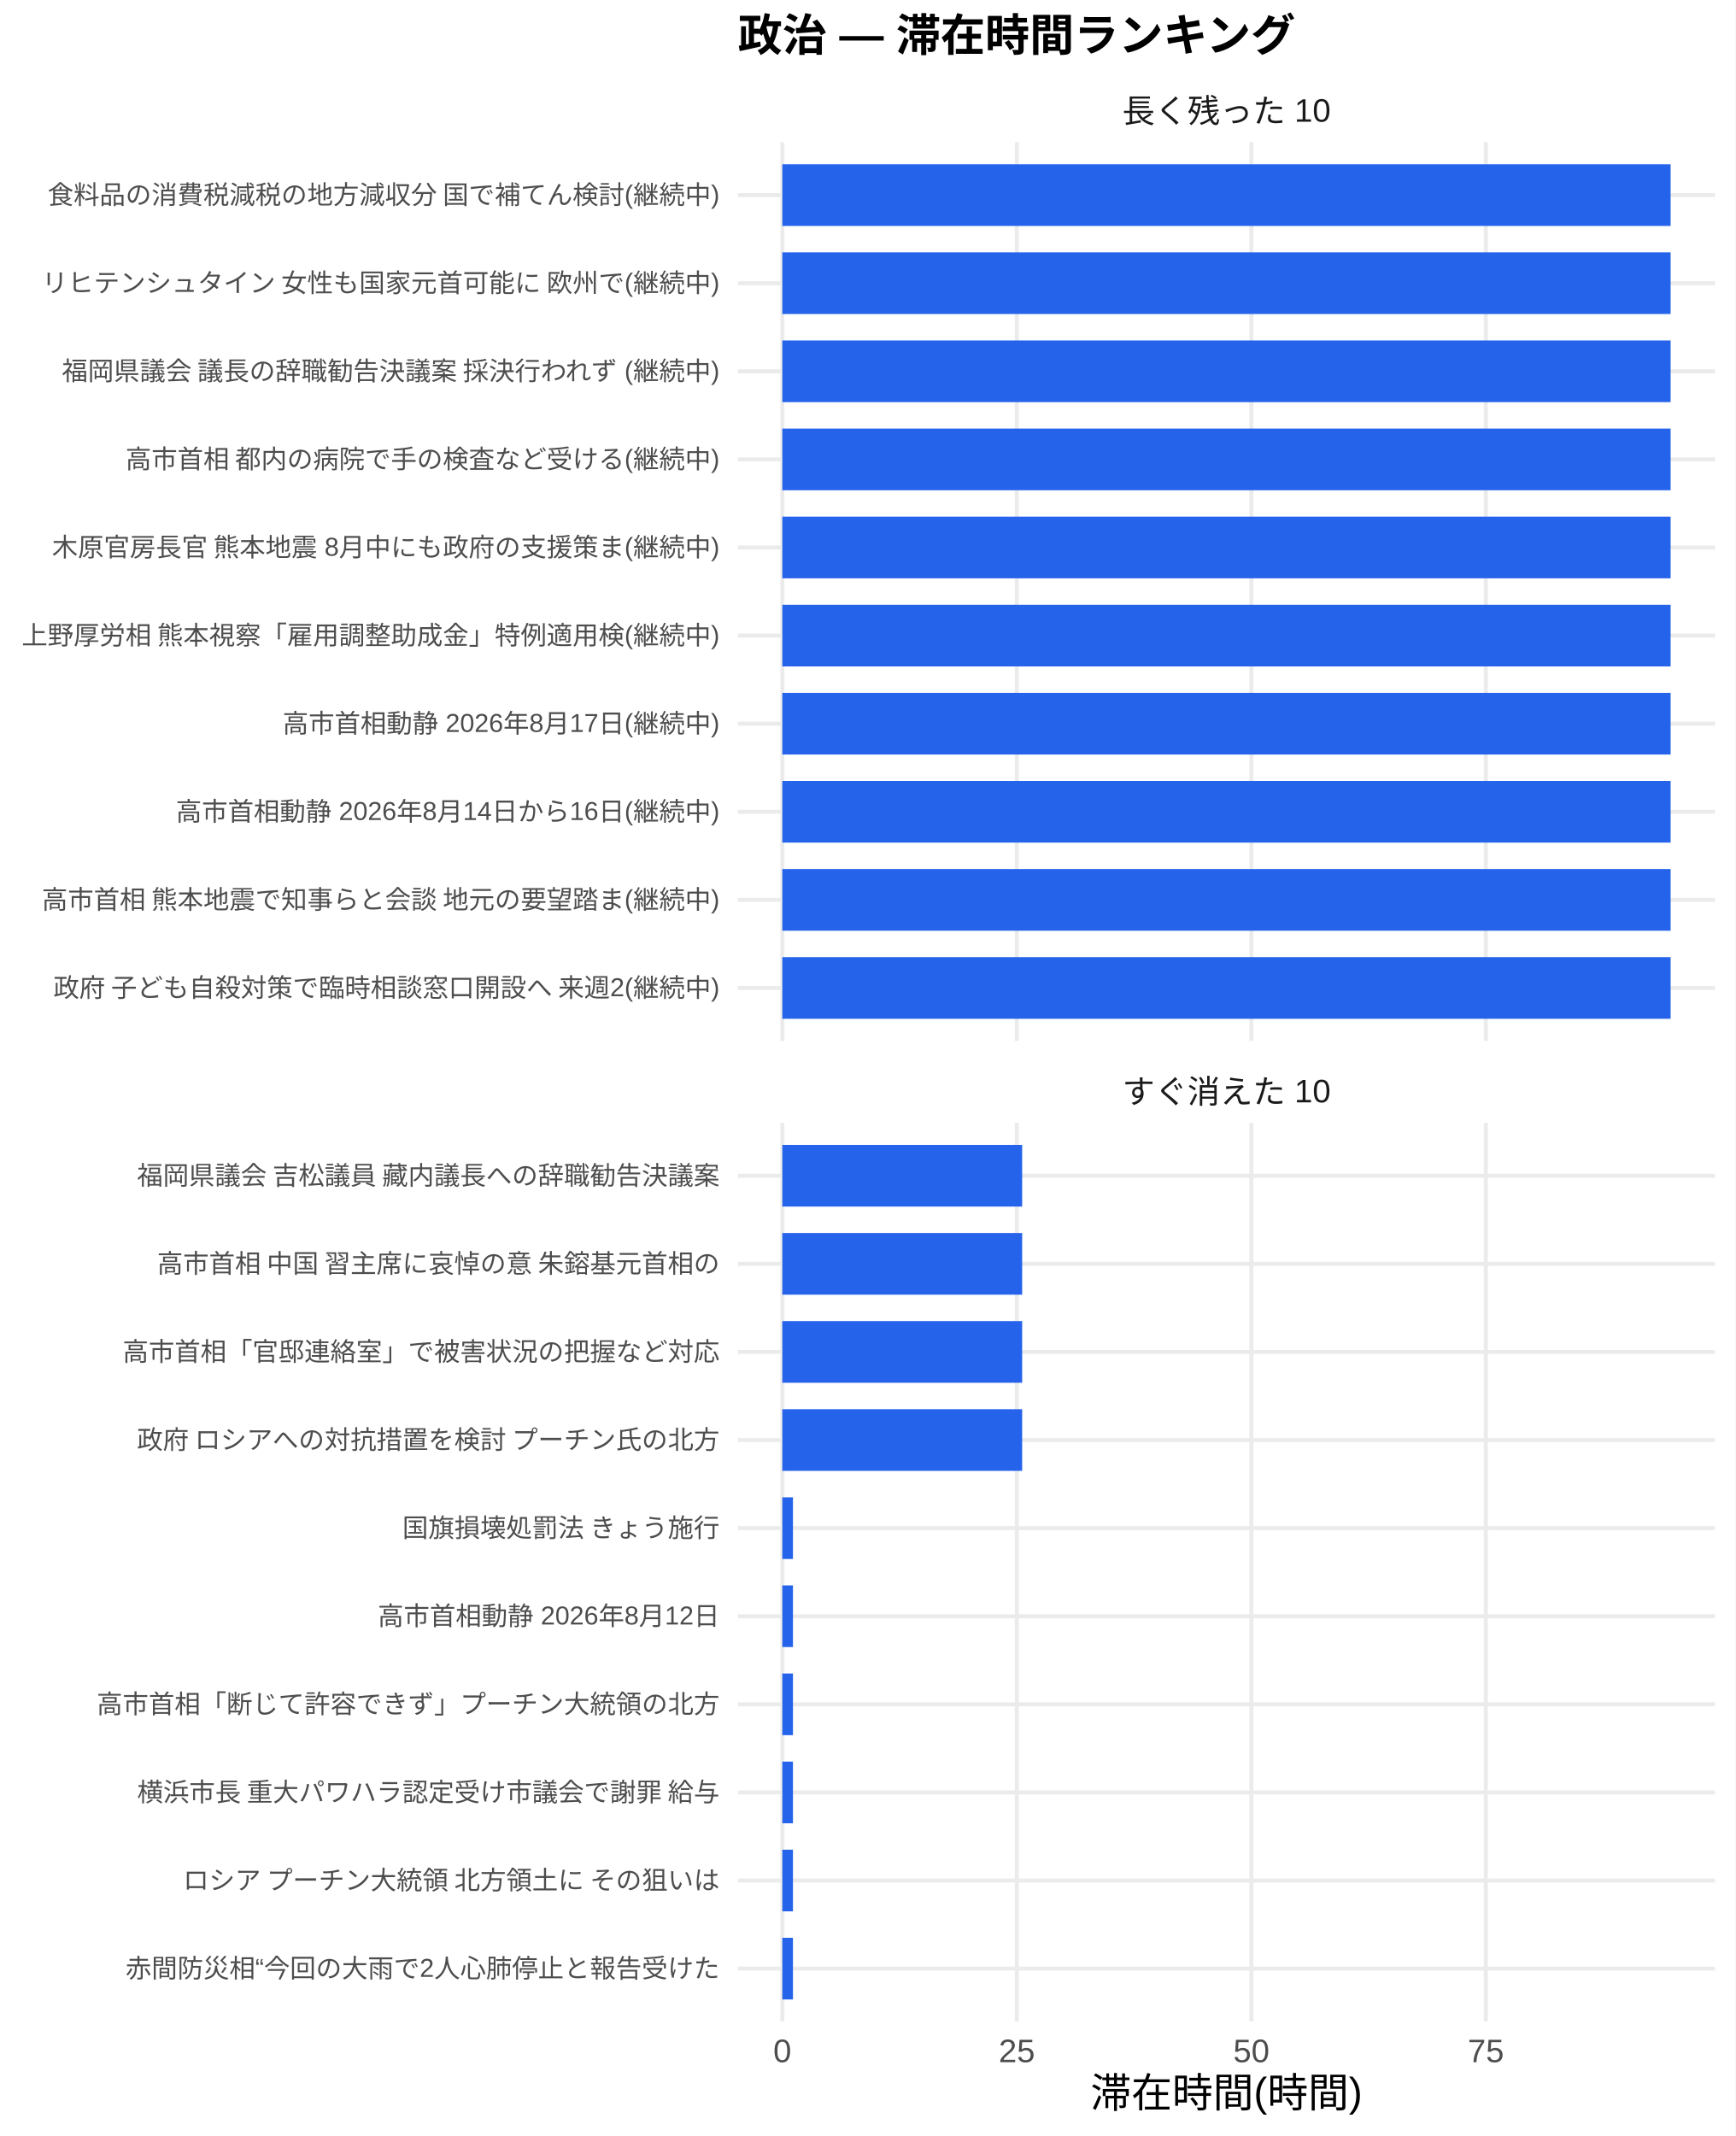
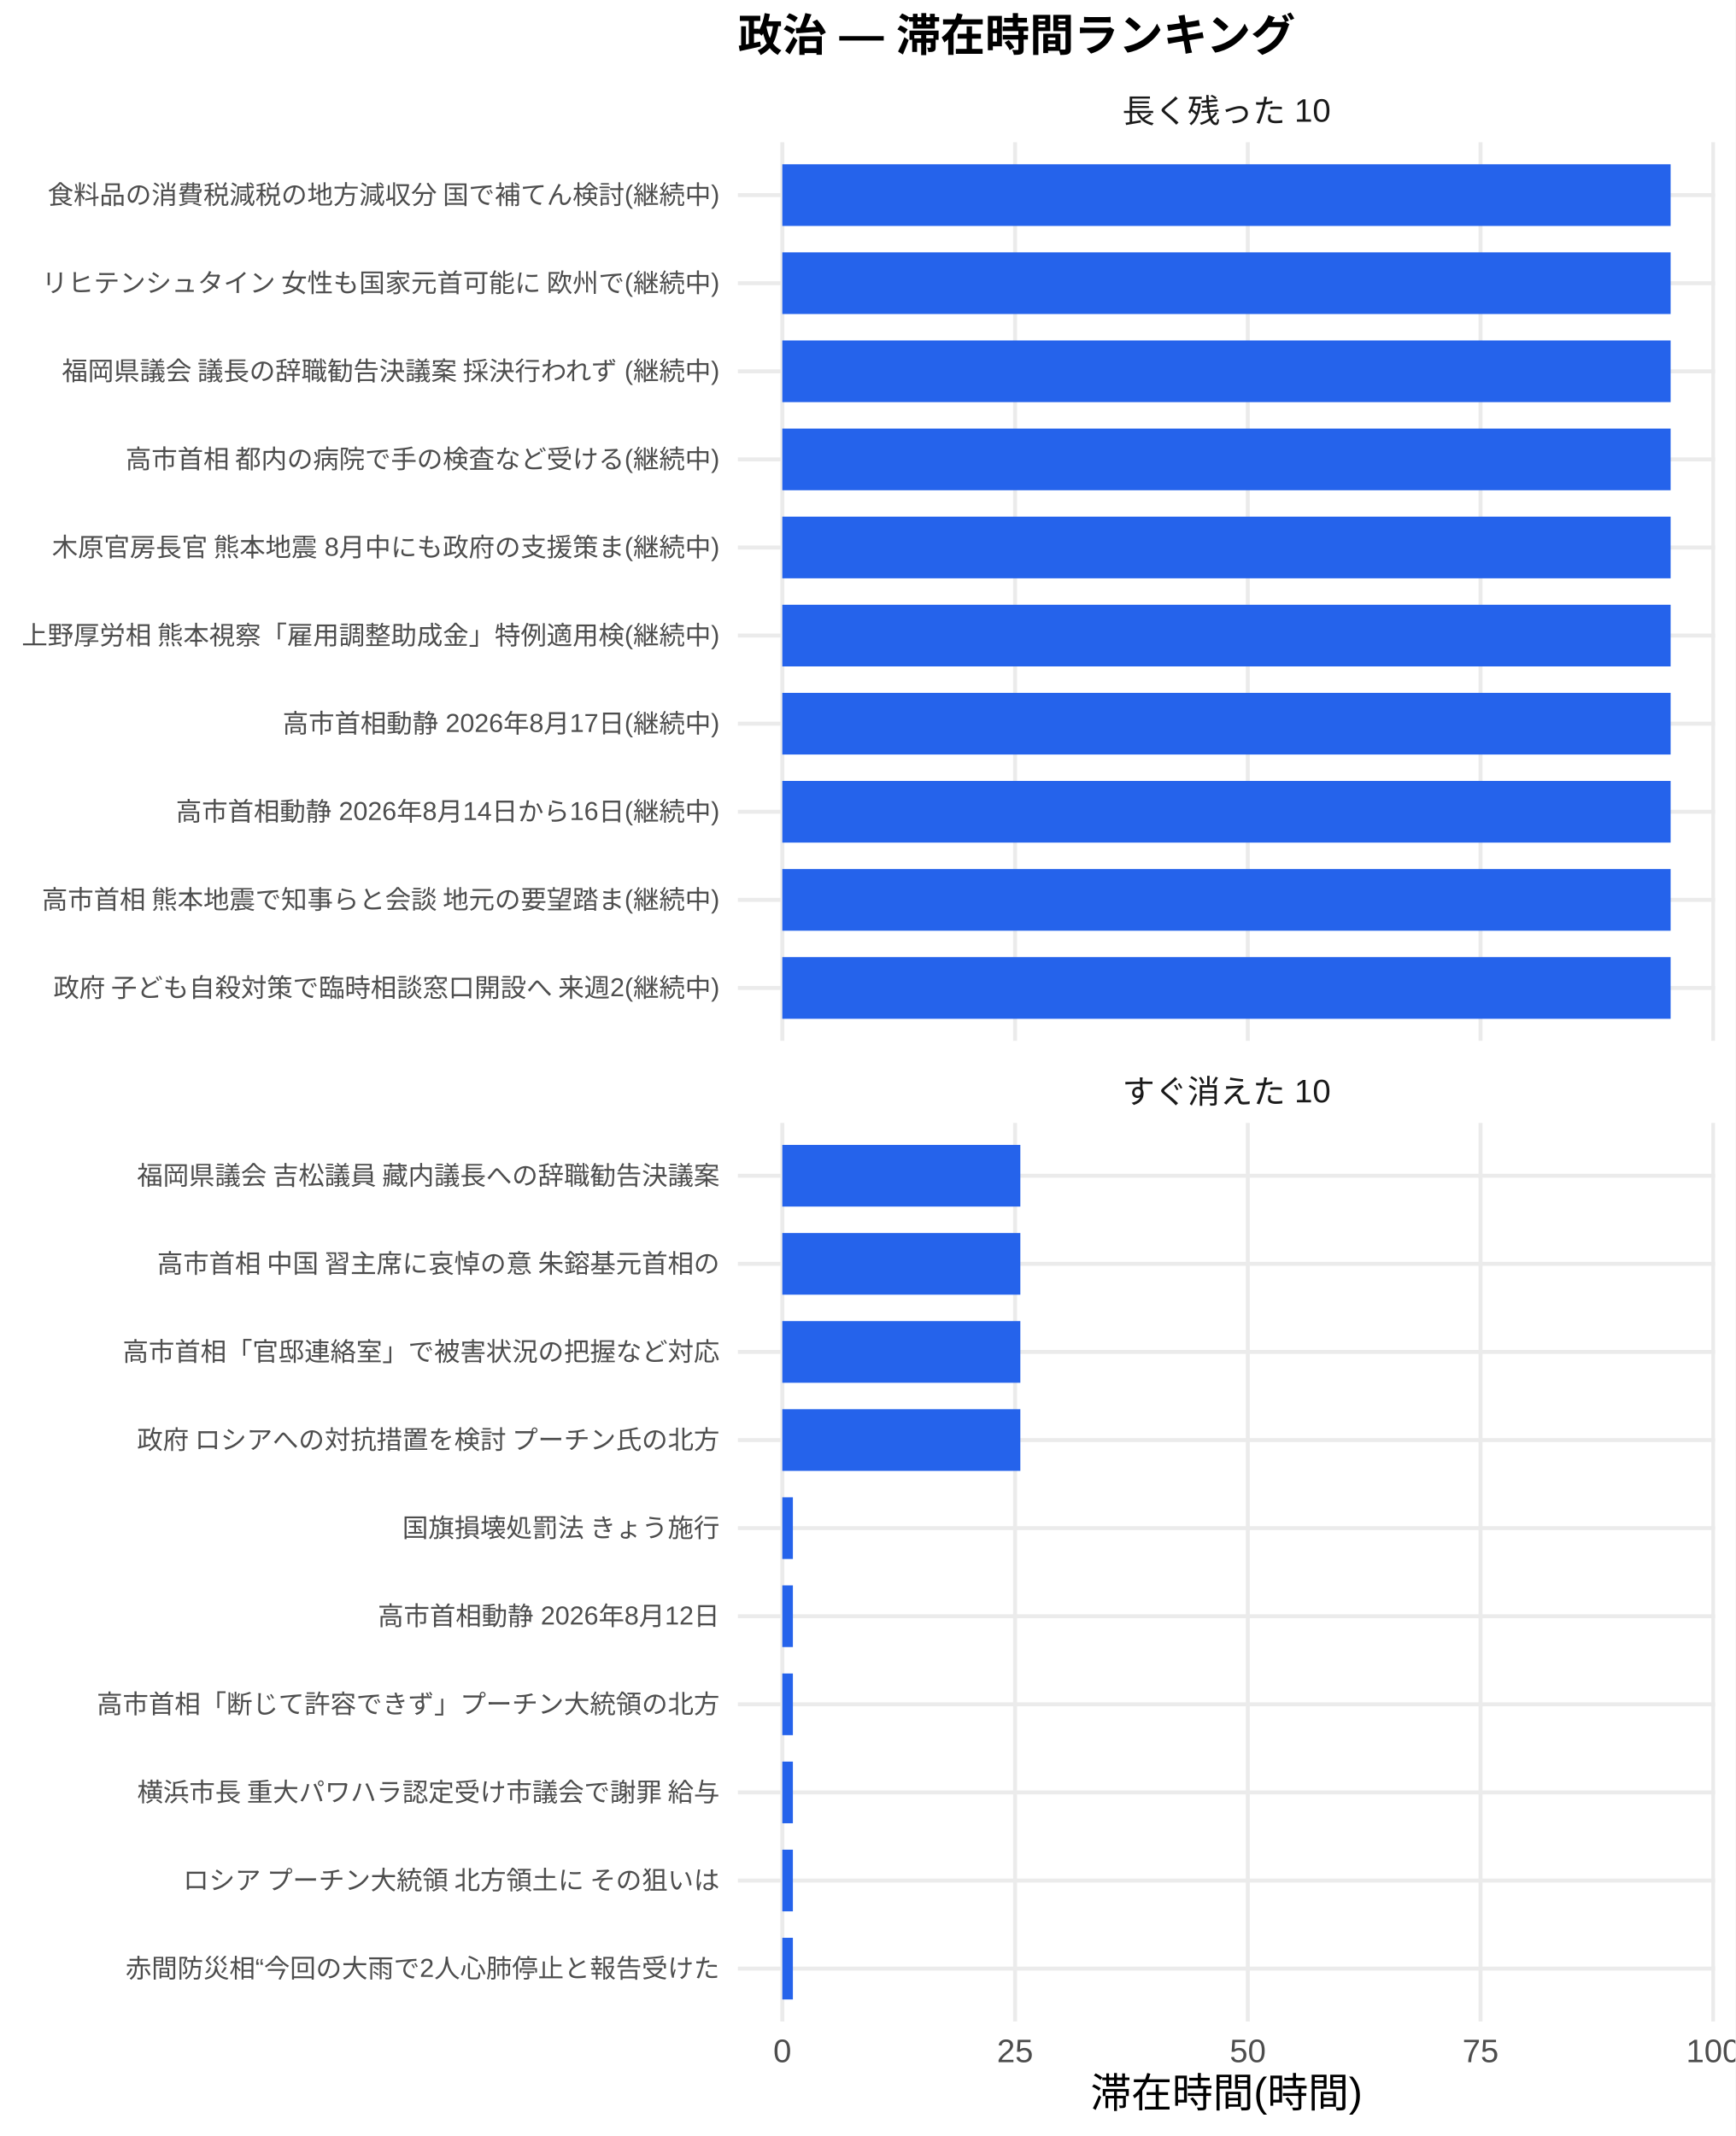
<svg xmlns="http://www.w3.org/2000/svg" width="468.00pt" height="576.00pt" viewBox="0 0 468.00 576.00">
  <g class="svglite">
    <defs>
      <style type="text/css">
    .svglite line, .svglite polyline, .svglite polygon, .svglite path, .svglite rect, .svglite circle {
      fill: none;
      stroke: #000000;
      stroke-linecap: round;
      stroke-linejoin: round;
      stroke-miterlimit: 10.00;
    }
    .svglite text {
      white-space: pre;
    }
    .svglite g.glyphgroup path {
      fill: inherit;
      stroke: none;
    }
  </style>
    </defs>
    <rect width="100%" height="100%" style="stroke: none; fill: #FFFFFF;" />
    <defs>
      <clipPath id="cpMC4wMHw0NjguMDB8MC4wMHw1NzYuMDA=">
        <rect x="0.00" y="0.00" width="468.00" height="576.00" />
      </clipPath>
    </defs>
    <g clip-path="url(#cpMC4wMHw0NjguMDB8MC4wMHw1NzYuMDA=)">
      <rect x="0.00" y="0.00" width="468.00" height="576.00" style="stroke-width: 1.07; stroke: none; fill: #FFFFFF;" />
    </g>
    <defs>
      <clipPath id="cpMTk5LjAwfDQ2Mi41MnwzOC4zNnwyODAuNjc=">
        <rect x="199.00" y="38.36" width="263.52" height="242.31" />
      </clipPath>
    </defs>
    <g clip-path="url(#cpMTk5LjAwfDQ2Mi41MnwzOC4zNnwyODAuNjc=)">
      <polyline points="199.00,266.42 462.52,266.42 " style="stroke-width: 1.07; stroke: #EBEBEB; stroke-linecap: butt;" />
      <polyline points="199.00,242.66 462.52,242.66 " style="stroke-width: 1.07; stroke: #EBEBEB; stroke-linecap: butt;" />
      <polyline points="199.00,218.91 462.52,218.91 " style="stroke-width: 1.07; stroke: #EBEBEB; stroke-linecap: butt;" />
      <polyline points="199.00,195.15 462.52,195.15 " style="stroke-width: 1.07; stroke: #EBEBEB; stroke-linecap: butt;" />
      <polyline points="199.00,171.39 462.52,171.39 " style="stroke-width: 1.07; stroke: #EBEBEB; stroke-linecap: butt;" />
      <polyline points="199.00,147.64 462.52,147.64 " style="stroke-width: 1.07; stroke: #EBEBEB; stroke-linecap: butt;" />
      <polyline points="199.00,123.88 462.52,123.88 " style="stroke-width: 1.07; stroke: #EBEBEB; stroke-linecap: butt;" />
      <polyline points="199.00,100.13 462.52,100.13 " style="stroke-width: 1.07; stroke: #EBEBEB; stroke-linecap: butt;" />
      <polyline points="199.00,76.37 462.52,76.37 " style="stroke-width: 1.07; stroke: #EBEBEB; stroke-linecap: butt;" />
      <polyline points="199.00,52.61 462.52,52.61 " style="stroke-width: 1.07; stroke: #EBEBEB; stroke-linecap: butt;" />
      <polyline points="210.98,280.67 210.98,38.36 " style="stroke-width: 1.07; stroke: #EBEBEB; stroke-linecap: butt;" />
-       <polyline points="274.22,280.67 274.22,38.36 " style="stroke-width: 1.07; stroke: #EBEBEB; stroke-linecap: butt;" />
-       <polyline points="337.47,280.67 337.47,38.36 " style="stroke-width: 1.07; stroke: #EBEBEB; stroke-linecap: butt;" />
-       <polyline points="400.71,280.67 400.71,38.36 " style="stroke-width: 1.07; stroke: #EBEBEB; stroke-linecap: butt;" />
+       <polyline points="273.75,280.67 273.75,38.36 " style="stroke-width: 1.07; stroke: #EBEBEB; stroke-linecap: butt;" />
+       <polyline points="336.52,280.67 336.52,38.36 " style="stroke-width: 1.07; stroke: #EBEBEB; stroke-linecap: butt;" />
+       <polyline points="399.28,280.67 399.28,38.36 " style="stroke-width: 1.07; stroke: #EBEBEB; stroke-linecap: butt;" />
+       <polyline points="462.05,280.67 462.05,38.36 " style="stroke-width: 1.07; stroke: #EBEBEB; stroke-linecap: butt;" />
      <rect x="210.98" y="44.30" width="239.56" height="16.63" style="stroke-width: 1.07; stroke: none; stroke-linecap: butt; stroke-linejoin: miter; fill: #2563EB;" />
      <rect x="210.98" y="68.05" width="239.56" height="16.63" style="stroke-width: 1.07; stroke: none; stroke-linecap: butt; stroke-linejoin: miter; fill: #2563EB;" />
      <rect x="210.98" y="91.81" width="239.56" height="16.63" style="stroke-width: 1.07; stroke: none; stroke-linecap: butt; stroke-linejoin: miter; fill: #2563EB;" />
      <rect x="210.98" y="115.57" width="239.56" height="16.63" style="stroke-width: 1.07; stroke: none; stroke-linecap: butt; stroke-linejoin: miter; fill: #2563EB;" />
      <rect x="210.98" y="139.32" width="239.56" height="16.63" style="stroke-width: 1.07; stroke: none; stroke-linecap: butt; stroke-linejoin: miter; fill: #2563EB;" />
      <rect x="210.98" y="163.08" width="239.56" height="16.63" style="stroke-width: 1.07; stroke: none; stroke-linecap: butt; stroke-linejoin: miter; fill: #2563EB;" />
      <rect x="210.98" y="186.84" width="239.56" height="16.63" style="stroke-width: 1.07; stroke: none; stroke-linecap: butt; stroke-linejoin: miter; fill: #2563EB;" />
      <rect x="210.98" y="210.59" width="239.56" height="16.63" style="stroke-width: 1.07; stroke: none; stroke-linecap: butt; stroke-linejoin: miter; fill: #2563EB;" />
      <rect x="210.98" y="234.35" width="239.56" height="16.63" style="stroke-width: 1.07; stroke: none; stroke-linecap: butt; stroke-linejoin: miter; fill: #2563EB;" />
      <rect x="210.98" y="258.10" width="239.56" height="16.63" style="stroke-width: 1.07; stroke: none; stroke-linecap: butt; stroke-linejoin: miter; fill: #2563EB;" />
    </g>
    <g clip-path="url(#cpMC4wMHw0NjguMDB8MC4wMHw1NzYuMDA=)">
</g>
    <defs>
      <clipPath id="cpMTk5LjAwfDQ2Mi41MnwzMDIuODB8NTQ1LjEy">
        <rect x="199.00" y="302.80" width="263.52" height="242.31" />
      </clipPath>
    </defs>
    <g clip-path="url(#cpMTk5LjAwfDQ2Mi41MnwzMDIuODB8NTQ1LjEy)">
      <polyline points="199.00,530.86 462.52,530.86 " style="stroke-width: 1.07; stroke: #EBEBEB; stroke-linecap: butt;" />
      <polyline points="199.00,507.11 462.52,507.11 " style="stroke-width: 1.07; stroke: #EBEBEB; stroke-linecap: butt;" />
      <polyline points="199.00,483.35 462.52,483.35 " style="stroke-width: 1.07; stroke: #EBEBEB; stroke-linecap: butt;" />
      <polyline points="199.00,459.59 462.52,459.59 " style="stroke-width: 1.07; stroke: #EBEBEB; stroke-linecap: butt;" />
      <polyline points="199.00,435.84 462.52,435.84 " style="stroke-width: 1.07; stroke: #EBEBEB; stroke-linecap: butt;" />
      <polyline points="199.00,412.08 462.52,412.08 " style="stroke-width: 1.07; stroke: #EBEBEB; stroke-linecap: butt;" />
      <polyline points="199.00,388.33 462.52,388.33 " style="stroke-width: 1.07; stroke: #EBEBEB; stroke-linecap: butt;" />
      <polyline points="199.00,364.57 462.52,364.57 " style="stroke-width: 1.07; stroke: #EBEBEB; stroke-linecap: butt;" />
      <polyline points="199.00,340.81 462.52,340.81 " style="stroke-width: 1.07; stroke: #EBEBEB; stroke-linecap: butt;" />
      <polyline points="199.00,317.06 462.52,317.06 " style="stroke-width: 1.07; stroke: #EBEBEB; stroke-linecap: butt;" />
      <polyline points="210.98,545.12 210.98,302.80 " style="stroke-width: 1.07; stroke: #EBEBEB; stroke-linecap: butt;" />
-       <polyline points="274.22,545.12 274.22,302.80 " style="stroke-width: 1.07; stroke: #EBEBEB; stroke-linecap: butt;" />
-       <polyline points="337.47,545.12 337.47,302.80 " style="stroke-width: 1.07; stroke: #EBEBEB; stroke-linecap: butt;" />
-       <polyline points="400.71,545.12 400.71,302.80 " style="stroke-width: 1.07; stroke: #EBEBEB; stroke-linecap: butt;" />
-       <rect x="210.98" y="308.74" width="64.68" height="16.63" style="stroke-width: 1.07; stroke: none; stroke-linecap: butt; stroke-linejoin: miter; fill: #2563EB;" />
-       <rect x="210.98" y="332.50" width="64.68" height="16.63" style="stroke-width: 1.07; stroke: none; stroke-linecap: butt; stroke-linejoin: miter; fill: #2563EB;" />
-       <rect x="210.98" y="356.25" width="64.68" height="16.63" style="stroke-width: 1.07; stroke: none; stroke-linecap: butt; stroke-linejoin: miter; fill: #2563EB;" />
-       <rect x="210.98" y="380.01" width="64.68" height="16.63" style="stroke-width: 1.07; stroke: none; stroke-linecap: butt; stroke-linejoin: miter; fill: #2563EB;" />
-       <rect x="210.98" y="403.77" width="2.87" height="16.63" style="stroke-width: 1.07; stroke: none; stroke-linecap: butt; stroke-linejoin: miter; fill: #2563EB;" />
-       <rect x="210.98" y="427.52" width="2.87" height="16.63" style="stroke-width: 1.07; stroke: none; stroke-linecap: butt; stroke-linejoin: miter; fill: #2563EB;" />
-       <rect x="210.98" y="451.28" width="2.87" height="16.63" style="stroke-width: 1.07; stroke: none; stroke-linecap: butt; stroke-linejoin: miter; fill: #2563EB;" />
-       <rect x="210.98" y="475.04" width="2.87" height="16.63" style="stroke-width: 1.07; stroke: none; stroke-linecap: butt; stroke-linejoin: miter; fill: #2563EB;" />
-       <rect x="210.98" y="498.79" width="2.87" height="16.63" style="stroke-width: 1.07; stroke: none; stroke-linecap: butt; stroke-linejoin: miter; fill: #2563EB;" />
-       <rect x="210.98" y="522.55" width="2.87" height="16.63" style="stroke-width: 1.07; stroke: none; stroke-linecap: butt; stroke-linejoin: miter; fill: #2563EB;" />
+       <polyline points="273.75,545.12 273.75,302.80 " style="stroke-width: 1.07; stroke: #EBEBEB; stroke-linecap: butt;" />
+       <polyline points="336.52,545.12 336.52,302.80 " style="stroke-width: 1.07; stroke: #EBEBEB; stroke-linecap: butt;" />
+       <polyline points="399.28,545.12 399.28,302.80 " style="stroke-width: 1.07; stroke: #EBEBEB; stroke-linecap: butt;" />
+       <polyline points="462.05,545.12 462.05,302.80 " style="stroke-width: 1.07; stroke: #EBEBEB; stroke-linecap: butt;" />
+       <rect x="210.98" y="308.74" width="64.19" height="16.63" style="stroke-width: 1.07; stroke: none; stroke-linecap: butt; stroke-linejoin: miter; fill: #2563EB;" />
+       <rect x="210.98" y="332.50" width="64.19" height="16.63" style="stroke-width: 1.07; stroke: none; stroke-linecap: butt; stroke-linejoin: miter; fill: #2563EB;" />
+       <rect x="210.98" y="356.25" width="64.19" height="16.63" style="stroke-width: 1.07; stroke: none; stroke-linecap: butt; stroke-linejoin: miter; fill: #2563EB;" />
+       <rect x="210.98" y="380.01" width="64.19" height="16.63" style="stroke-width: 1.07; stroke: none; stroke-linecap: butt; stroke-linejoin: miter; fill: #2563EB;" />
+       <rect x="210.98" y="403.77" width="2.85" height="16.63" style="stroke-width: 1.07; stroke: none; stroke-linecap: butt; stroke-linejoin: miter; fill: #2563EB;" />
+       <rect x="210.98" y="427.52" width="2.85" height="16.63" style="stroke-width: 1.07; stroke: none; stroke-linecap: butt; stroke-linejoin: miter; fill: #2563EB;" />
+       <rect x="210.98" y="451.28" width="2.85" height="16.63" style="stroke-width: 1.07; stroke: none; stroke-linecap: butt; stroke-linejoin: miter; fill: #2563EB;" />
+       <rect x="210.98" y="475.04" width="2.85" height="16.63" style="stroke-width: 1.07; stroke: none; stroke-linecap: butt; stroke-linejoin: miter; fill: #2563EB;" />
+       <rect x="210.98" y="498.79" width="2.85" height="16.63" style="stroke-width: 1.07; stroke: none; stroke-linecap: butt; stroke-linejoin: miter; fill: #2563EB;" />
+       <rect x="210.98" y="522.55" width="2.85" height="16.63" style="stroke-width: 1.07; stroke: none; stroke-linecap: butt; stroke-linejoin: miter; fill: #2563EB;" />
    </g>
    <g clip-path="url(#cpMC4wMHw0NjguMDB8MC4wMHw1NzYuMDA=)">
</g>
    <defs>
      <clipPath id="cpMTk5LjAwfDQ2Mi41MnwyODYuMTV8MzAyLjgw">
        <rect x="199.00" y="286.15" width="263.52" height="16.65" />
      </clipPath>
    </defs>
    <g clip-path="url(#cpMTk5LjAwfDQ2Mi41MnwyODYuMTV8MzAyLjgw)">
      <text x="330.76" y="297.50" text-anchor="middle" style="font-size: 8.80px;fill: #1A1A1A; font-family: &quot;Liberation Sans&quot;;" textLength="56.20px" lengthAdjust="spacingAndGlyphs">すぐ消えた 10</text>
    </g>
    <g clip-path="url(#cpMC4wMHw0NjguMDB8MC4wMHw1NzYuMDA=)">
</g>
    <defs>
      <clipPath id="cpMTk5LjAwfDQ2Mi41MnwyMS43MXwzOC4zNg==">
        <rect x="199.00" y="21.71" width="263.52" height="16.65" />
      </clipPath>
    </defs>
    <g clip-path="url(#cpMTk5LjAwfDQ2Mi41MnwyMS43MXwzOC4zNg==)">
      <text x="330.76" y="33.06" text-anchor="middle" style="font-size: 8.80px;fill: #1A1A1A; font-family: &quot;Liberation Sans&quot;;" textLength="56.20px" lengthAdjust="spacingAndGlyphs">長く残った 10</text>
    </g>
    <g clip-path="url(#cpMC4wMHw0NjguMDB8MC4wMHw1NzYuMDA=)">
      <text x="210.98" y="556.10" text-anchor="middle" style="font-size: 8.80px;fill: #4D4D4D; font-family: &quot;Liberation Sans&quot;;" textLength="4.89px" lengthAdjust="spacingAndGlyphs">0</text>
-       <text x="274.22" y="556.10" text-anchor="middle" style="font-size: 8.80px;fill: #4D4D4D; font-family: &quot;Liberation Sans&quot;;" textLength="9.78px" lengthAdjust="spacingAndGlyphs">25</text>
-       <text x="337.47" y="556.10" text-anchor="middle" style="font-size: 8.80px;fill: #4D4D4D; font-family: &quot;Liberation Sans&quot;;" textLength="9.78px" lengthAdjust="spacingAndGlyphs">50</text>
-       <text x="400.71" y="556.10" text-anchor="middle" style="font-size: 8.80px;fill: #4D4D4D; font-family: &quot;Liberation Sans&quot;;" textLength="9.78px" lengthAdjust="spacingAndGlyphs">75</text>
+       <text x="273.75" y="556.10" text-anchor="middle" style="font-size: 8.80px;fill: #4D4D4D; font-family: &quot;Liberation Sans&quot;;" textLength="9.78px" lengthAdjust="spacingAndGlyphs">25</text>
+       <text x="336.52" y="556.10" text-anchor="middle" style="font-size: 8.80px;fill: #4D4D4D; font-family: &quot;Liberation Sans&quot;;" textLength="9.78px" lengthAdjust="spacingAndGlyphs">50</text>
+       <text x="399.28" y="556.10" text-anchor="middle" style="font-size: 8.80px;fill: #4D4D4D; font-family: &quot;Liberation Sans&quot;;" textLength="9.78px" lengthAdjust="spacingAndGlyphs">75</text>
+       <text x="462.05" y="556.10" text-anchor="middle" style="font-size: 8.80px;fill: #4D4D4D; font-family: &quot;Liberation Sans&quot;;" textLength="14.67px" lengthAdjust="spacingAndGlyphs">100</text>
      <text x="194.07" y="268.83" text-anchor="end" style="font-size: 7.00px;fill: #4D4D4D; font-family: &quot;Liberation Sans&quot;;" textLength="180.42px" lengthAdjust="spacingAndGlyphs">政府 子ども自殺対策で臨時相談窓口開設へ 来週2(継続中)</text>
      <text x="194.07" y="245.07" text-anchor="end" style="font-size: 7.00px;fill: #4D4D4D; font-family: &quot;Liberation Sans&quot;;" textLength="183.53px" lengthAdjust="spacingAndGlyphs">高市首相 熊本地震で知事らと会談 地元の要望踏ま(継続中)</text>
      <text x="194.07" y="221.31" text-anchor="end" style="font-size: 7.00px;fill: #4D4D4D; font-family: &quot;Liberation Sans&quot;;" textLength="146.61px" lengthAdjust="spacingAndGlyphs">高市首相動静 2026年8月14日から16日(継続中)</text>
      <text x="194.07" y="197.56" text-anchor="end" style="font-size: 7.00px;fill: #4D4D4D; font-family: &quot;Liberation Sans&quot;;" textLength="117.83px" lengthAdjust="spacingAndGlyphs">高市首相動静 2026年8月17日(継続中)</text>
      <text x="194.07" y="173.80" text-anchor="end" style="font-size: 7.00px;fill: #4D4D4D; font-family: &quot;Liberation Sans&quot;;" textLength="188.59px" lengthAdjust="spacingAndGlyphs">上野厚労相 熊本視察「雇用調整助成金」特例適用検(継続中)</text>
      <text x="194.07" y="150.05" text-anchor="end" style="font-size: 7.00px;fill: #4D4D4D; font-family: &quot;Liberation Sans&quot;;" textLength="180.42px" lengthAdjust="spacingAndGlyphs">木原官房長官 熊本地震 8月中にも政府の支援策ま(継続中)</text>
      <text x="194.07" y="126.29" text-anchor="end" style="font-size: 7.00px;fill: #4D4D4D; font-family: &quot;Liberation Sans&quot;;" textLength="160.59px" lengthAdjust="spacingAndGlyphs">高市首相 都内の病院で手の検査など受ける(継続中)</text>
      <text x="194.07" y="102.53" text-anchor="end" style="font-size: 7.00px;fill: #4D4D4D; font-family: &quot;Liberation Sans&quot;;" textLength="178.47px" lengthAdjust="spacingAndGlyphs">福岡県議会 議長の辞職勧告決議案 採決行われず (継続中)</text>
      <text x="194.07" y="78.78" text-anchor="end" style="font-size: 7.00px;fill: #4D4D4D; font-family: &quot;Liberation Sans&quot;;" textLength="183.53px" lengthAdjust="spacingAndGlyphs">リヒテンシュタイン 女性も国家元首可能に 欧州で(継続中)</text>
      <text x="194.07" y="55.02" text-anchor="end" style="font-size: 7.00px;fill: #4D4D4D; font-family: &quot;Liberation Sans&quot;;" textLength="181.59px" lengthAdjust="spacingAndGlyphs">食料品の消費税減税の地方減収分 国で補てん検討(継続中)</text>
      <text x="194.07" y="533.27" text-anchor="end" style="font-size: 7.00px;fill: #4D4D4D; font-family: &quot;Liberation Sans&quot;;" textLength="160.22px" lengthAdjust="spacingAndGlyphs">赤間防災相“今回の大雨で2人心肺停止と報告受けた</text>
      <text x="194.07" y="509.51" text-anchor="end" style="font-size: 7.00px;fill: #4D4D4D; font-family: &quot;Liberation Sans&quot;;" textLength="147.75px" lengthAdjust="spacingAndGlyphs">ロシア プーチン大統領 北方領土に その狙いは </text>
      <text x="194.07" y="485.76" text-anchor="end" style="font-size: 7.00px;fill: #4D4D4D; font-family: &quot;Liberation Sans&quot;;" textLength="157.88px" lengthAdjust="spacingAndGlyphs">横浜市長 重大パワハラ認定受け市議会で謝罪 給与</text>
      <text x="194.07" y="462.00" text-anchor="end" style="font-size: 7.00px;fill: #4D4D4D; font-family: &quot;Liberation Sans&quot;;" textLength="168.00px" lengthAdjust="spacingAndGlyphs">高市首相「断じて許容できず」プーチン大統領の北方</text>
      <text x="194.07" y="438.25" text-anchor="end" style="font-size: 7.00px;fill: #4D4D4D; font-family: &quot;Liberation Sans&quot;;" textLength="92.17px" lengthAdjust="spacingAndGlyphs">高市首相動静 2026年8月12日</text>
      <text x="194.07" y="414.49" text-anchor="end" style="font-size: 7.00px;fill: #4D4D4D; font-family: &quot;Liberation Sans&quot;;" textLength="85.94px" lengthAdjust="spacingAndGlyphs">国旗損壊処罰法 きょう施行</text>
      <text x="194.07" y="390.73" text-anchor="end" style="font-size: 7.00px;fill: #4D4D4D; font-family: &quot;Liberation Sans&quot;;" textLength="157.88px" lengthAdjust="spacingAndGlyphs">政府 ロシアへの対抗措置を検討 プーチン氏の北方</text>
      <text x="194.07" y="366.98" text-anchor="end" style="font-size: 7.00px;fill: #4D4D4D; font-family: &quot;Liberation Sans&quot;;" textLength="162.94px" lengthAdjust="spacingAndGlyphs">高市首相「官邸連絡室」で被害状況の把握など対応 </text>
      <text x="194.07" y="343.22" text-anchor="end" style="font-size: 7.00px;fill: #4D4D4D; font-family: &quot;Liberation Sans&quot;;" textLength="152.81px" lengthAdjust="spacingAndGlyphs">高市首相 中国 習主席に哀悼の意 朱鎔基元首相の</text>
      <text x="194.07" y="319.47" text-anchor="end" style="font-size: 7.00px;fill: #4D4D4D; font-family: &quot;Liberation Sans&quot;;" textLength="157.88px" lengthAdjust="spacingAndGlyphs">福岡県議会 吉松議員 藏内議長への辞職勧告決議案</text>
      <text x="330.76" y="568.24" text-anchor="middle" style="font-size: 11.00px; font-family: &quot;Liberation Sans&quot;;" textLength="73.31px" lengthAdjust="spacingAndGlyphs">滞在時間(時間)</text>
      <text x="199.00" y="13.74" style="font-size: 12.00px; font-weight: bold; font-family: &quot;Liberation Sans&quot;;" textLength="150.66px" lengthAdjust="spacingAndGlyphs">政治 — 滞在時間ランキング</text>
    </g>
  </g>
</svg>
